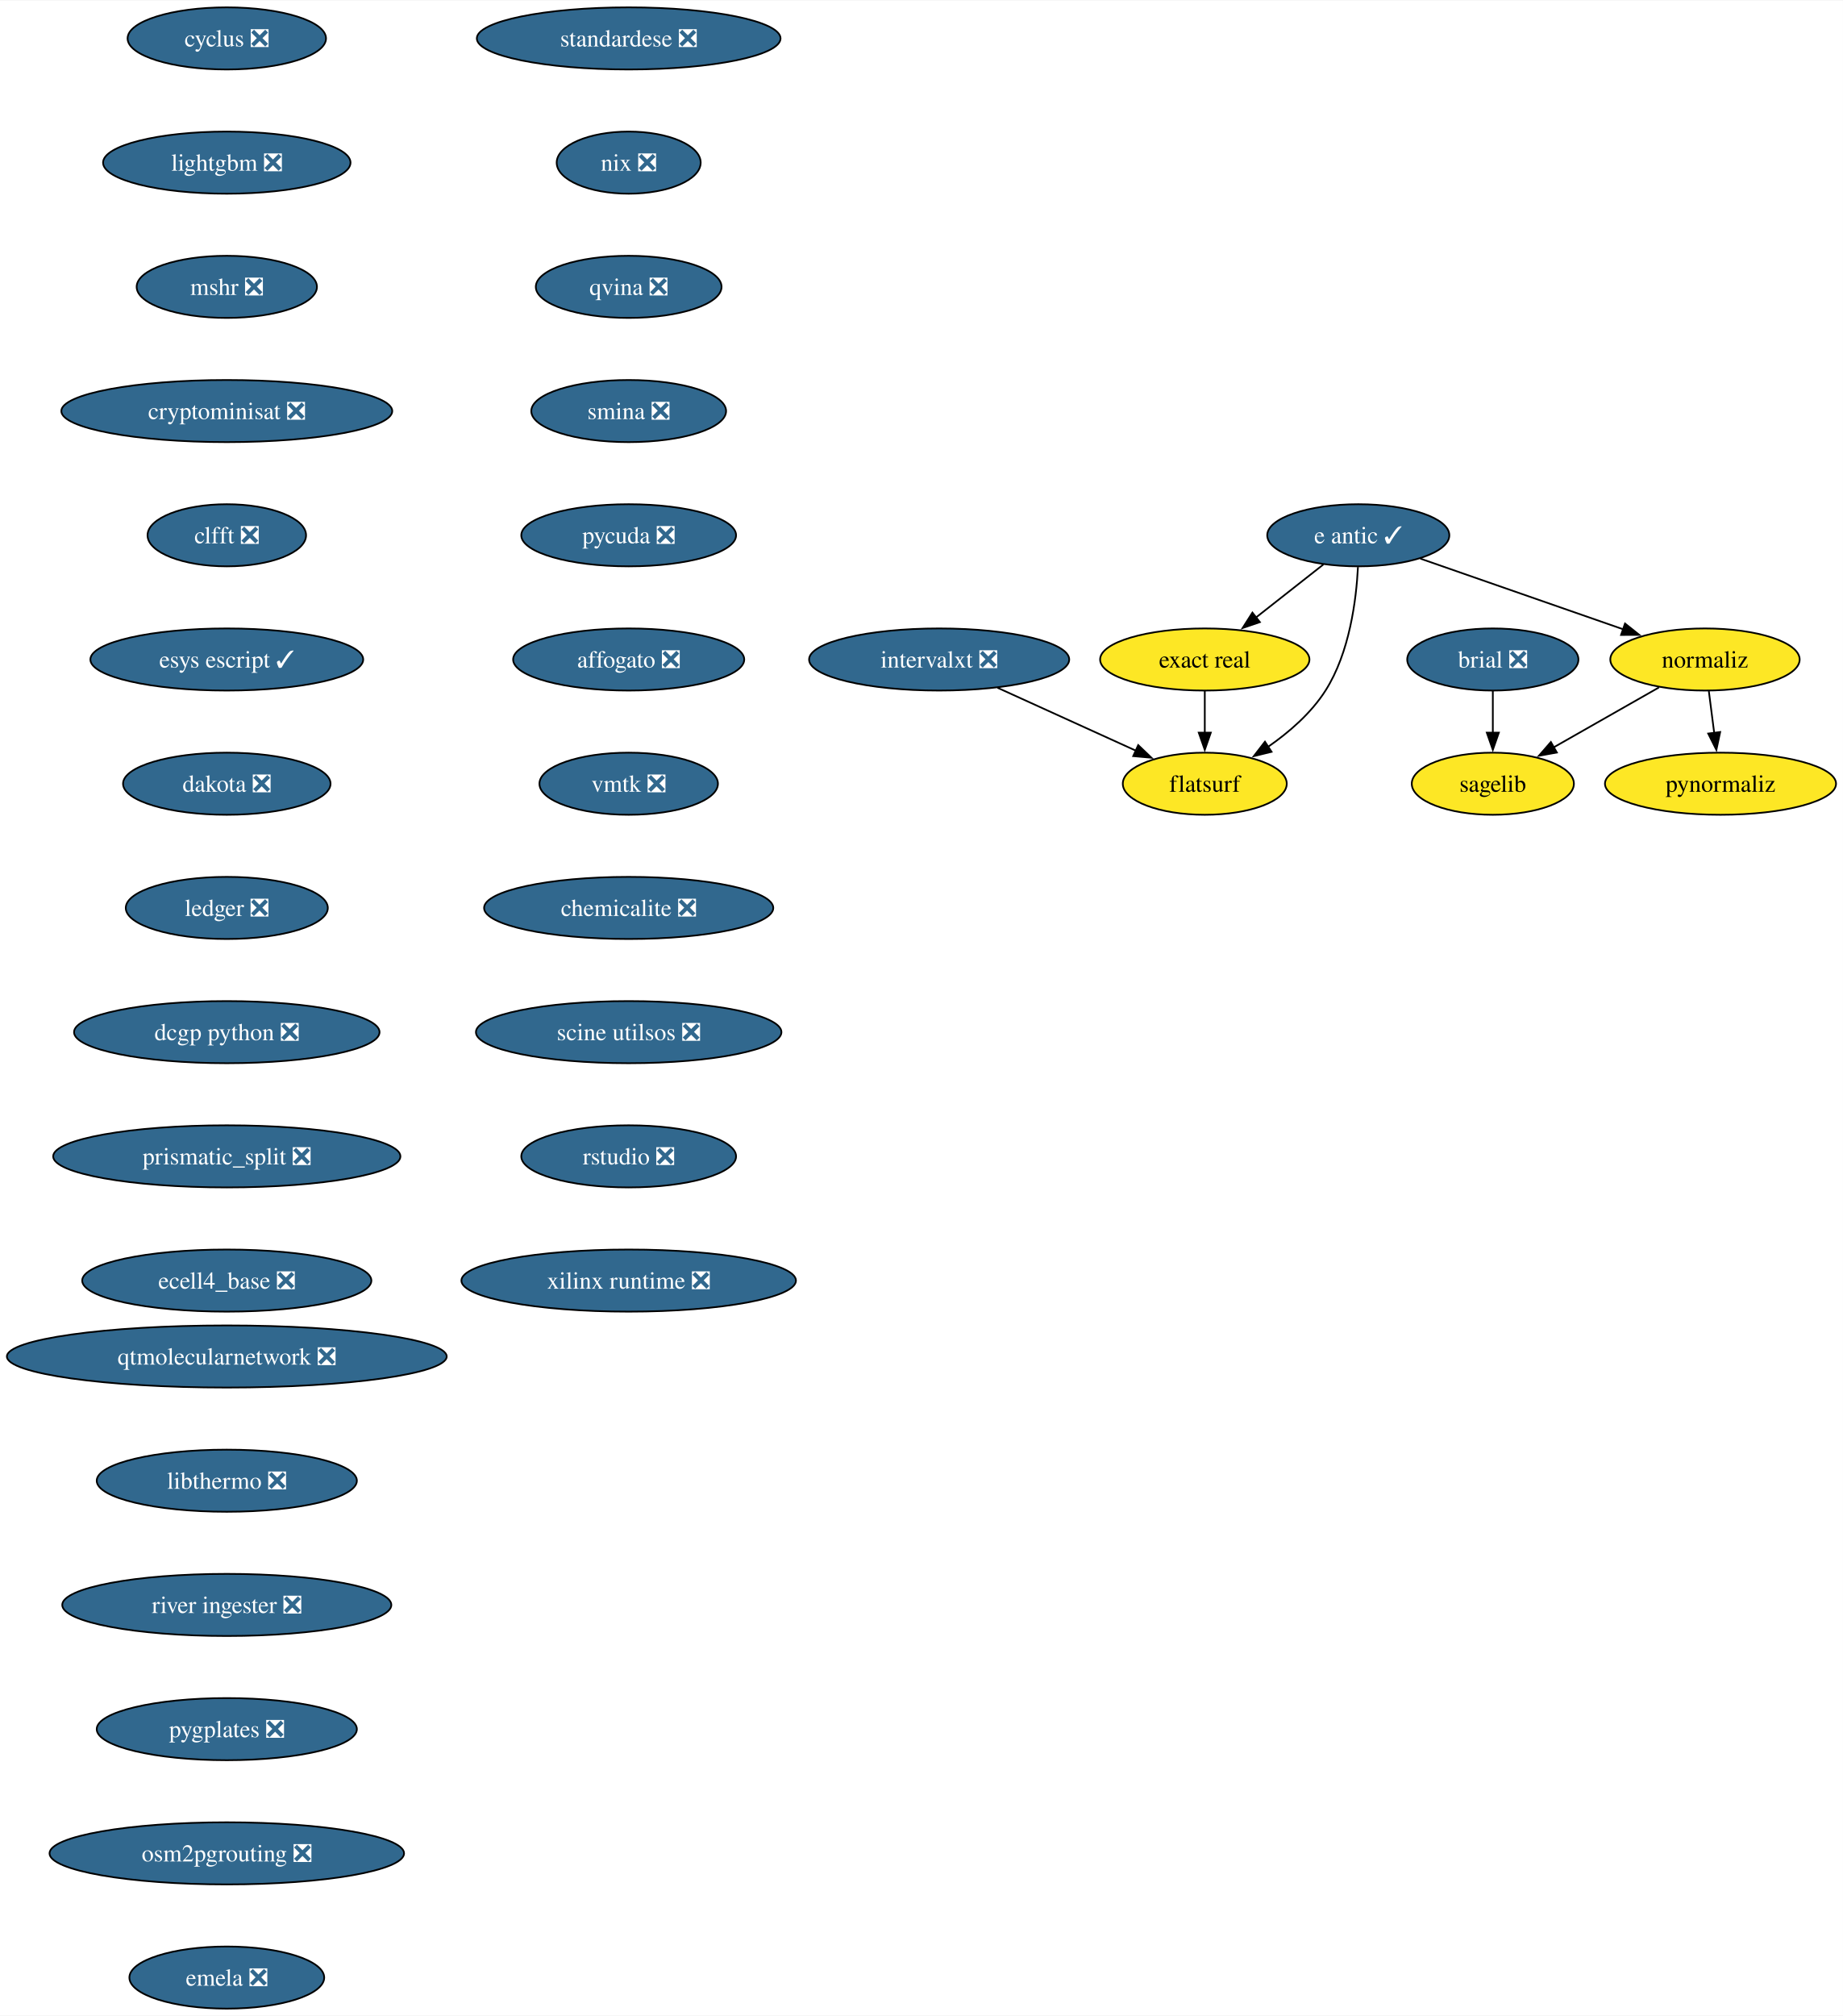
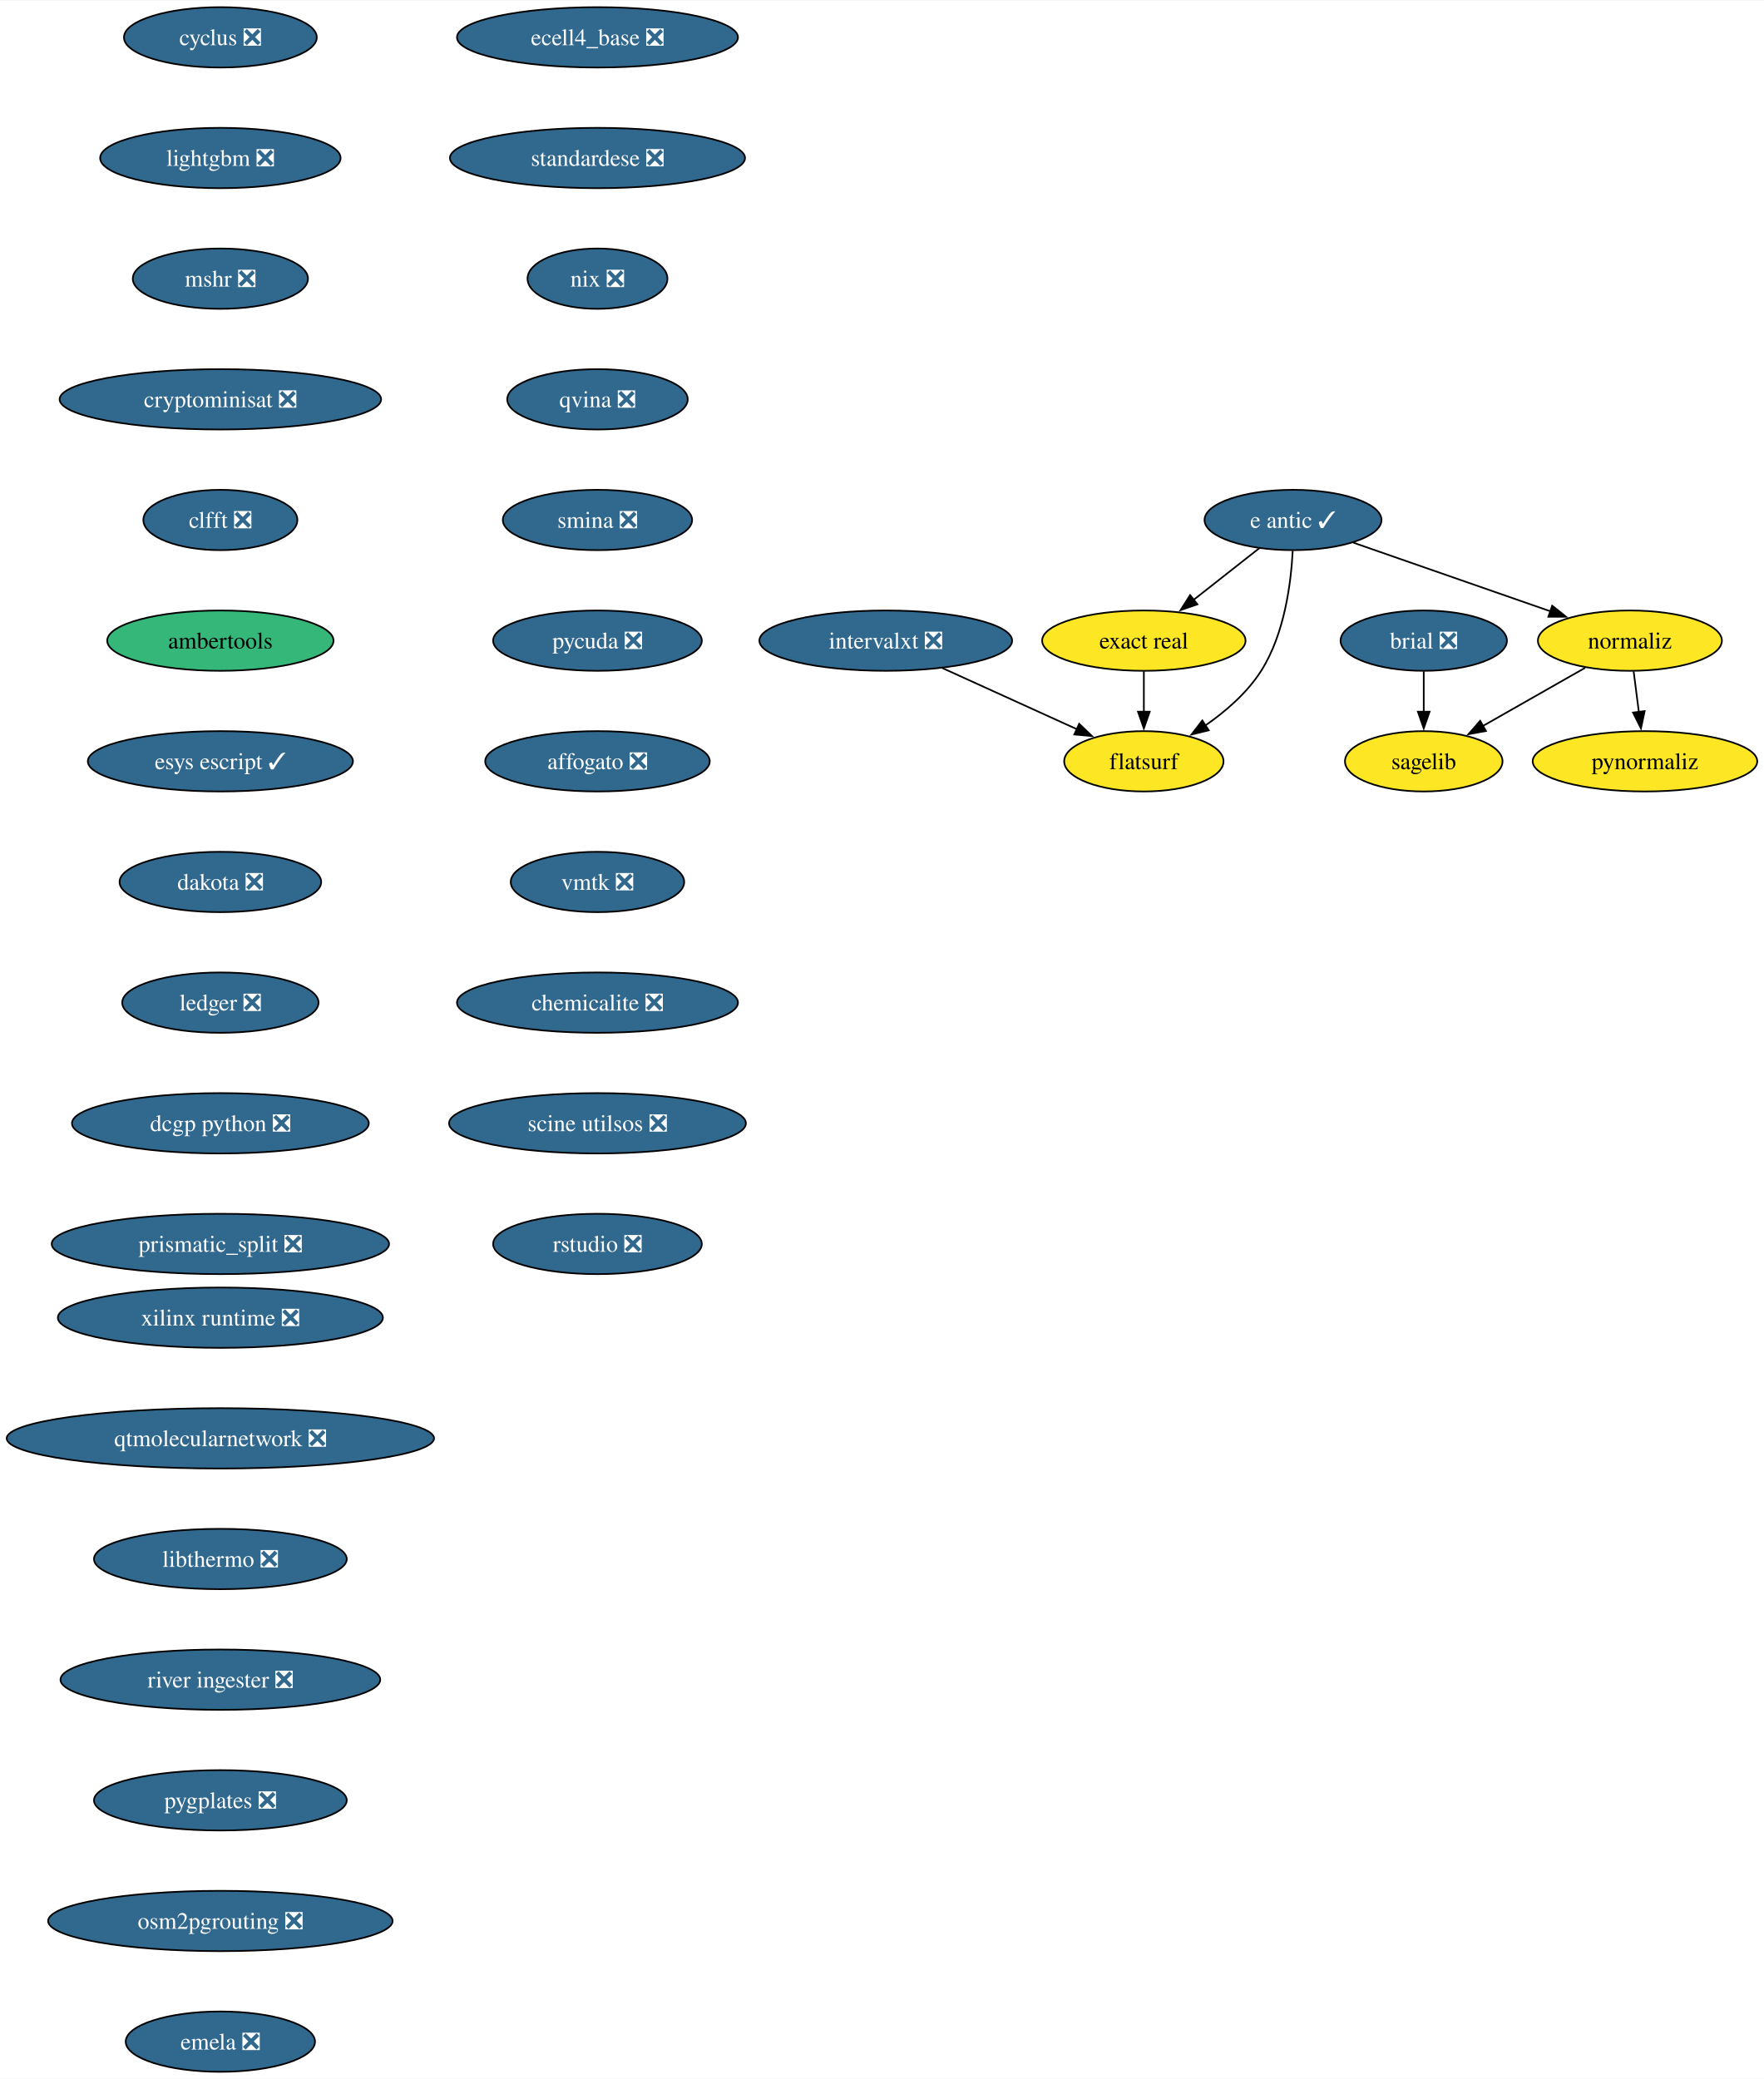
- <svg xmlns="http://www.w3.org/2000/svg" xmlns:xlink="http://www.w3.org/1999/xlink" width="1068pt" height="1168pt" viewBox="0.00 0.00 1068.49 1168.00">
-   <g id="graph0" class="graph" transform="scale(1 1) rotate(0) translate(4 1164)">
-     <polygon fill="white" stroke="none" points="-4,4 -4,-1164 1064.49,-1164 1064.49,4 -4,4" />
+ <svg xmlns="http://www.w3.org/2000/svg" xmlns:xlink="http://www.w3.org/1999/xlink" width="1052pt" height="1240pt" viewBox="0.00 0.00 1052.49 1240.00">
+   <g id="graph0" class="graph" transform="scale(1 1) rotate(0) translate(4 1236)">
+     <polygon fill="white" stroke="none" points="-4,4 -4,-1236 1048.49,-1236 1048.49,4 -4,4" />
    <g id="node1" class="node">
      <g id="a_node1">
        <a xlink:href="https://github.com/conda-forge/brial-feedstock/pull/37" xlink:title="brial ❎">
-           <ellipse fill="#31688e" stroke="black" cx="861.49" cy="-782" rx="49.63" ry="18" />
-           <text text-anchor="middle" x="861.49" y="-777.33" font-family="Times,serif" font-size="14.00" fill="white">brial ❎</text>
+           <ellipse fill="#31688e" stroke="black" cx="845.49" cy="-854" rx="49.63" ry="18" />
+           <text text-anchor="middle" x="845.49" y="-849.33" font-family="Times,serif" font-size="14.00" fill="white">brial ❎</text>
        </a>
      </g>
    </g>
    <g id="node2" class="node">
      <g id="a_node2">
        <a xlink:href="https://github.com/conda-forge/sagelib-feedstock" xlink:title="sagelib">
-           <ellipse fill="#fde725" stroke="black" cx="861.49" cy="-710" rx="47" ry="18" />
-           <text text-anchor="middle" x="861.49" y="-705.33" font-family="Times,serif" font-size="14.00">sagelib</text>
+           <ellipse fill="#fde725" stroke="black" cx="845.49" cy="-782" rx="47" ry="18" />
+           <text text-anchor="middle" x="845.49" y="-777.33" font-family="Times,serif" font-size="14.00">sagelib</text>
        </a>
      </g>
    </g>
    <g id="edge1" class="edge">
-       <path fill="none" stroke="black" d="M861.49,-763.7C861.49,-756.41 861.49,-747.73 861.49,-739.54" />
-       <polygon fill="black" stroke="black" points="864.99,-739.62 861.49,-729.62 857.99,-739.62 864.99,-739.62" />
+       <path fill="none" stroke="black" d="M845.49,-835.7C845.49,-828.41 845.49,-819.73 845.49,-811.54" />
+       <polygon fill="black" stroke="black" points="848.99,-811.62 845.49,-801.62 841.99,-811.62 848.99,-811.62" />
    </g>
    <g id="node3" class="node">
      <g id="a_node3">
        <a xlink:href="https://github.com/conda-forge/cyclus-feedstock/pull/94" xlink:title="cyclus ❎">
-           <ellipse fill="#31688e" stroke="black" cx="127.49" cy="-1142" rx="57.52" ry="18" />
-           <text text-anchor="middle" x="127.49" y="-1137.33" font-family="Times,serif" font-size="14.00" fill="white">cyclus ❎</text>
+           <ellipse fill="#31688e" stroke="black" cx="127.49" cy="-1214" rx="57.52" ry="18" />
+           <text text-anchor="middle" x="127.49" y="-1209.33" font-family="Times,serif" font-size="14.00" fill="white">cyclus ❎</text>
        </a>
      </g>
    </g>
    <g id="node4" class="node">
      <g id="a_node4">
        <a xlink:href="https://github.com/conda-forge/lightgbm-feedstock/pull/64" xlink:title="lightgbm ❎">
-           <ellipse fill="#31688e" stroke="black" cx="127.49" cy="-1070" rx="71.73" ry="18" />
-           <text text-anchor="middle" x="127.49" y="-1065.33" font-family="Times,serif" font-size="14.00" fill="white">lightgbm ❎</text>
+           <ellipse fill="#31688e" stroke="black" cx="127.49" cy="-1142" rx="71.73" ry="18" />
+           <text text-anchor="middle" x="127.49" y="-1137.33" font-family="Times,serif" font-size="14.00" fill="white">lightgbm ❎</text>
        </a>
      </g>
    </g>
    <g id="node5" class="node">
      <g id="a_node5">
        <a xlink:href="https://github.com/conda-forge/mshr-feedstock/pull/38" xlink:title="mshr ❎">
-           <ellipse fill="#31688e" stroke="black" cx="127.49" cy="-998" rx="52.26" ry="18" />
-           <text text-anchor="middle" x="127.49" y="-993.33" font-family="Times,serif" font-size="14.00" fill="white">mshr ❎</text>
+           <ellipse fill="#31688e" stroke="black" cx="127.49" cy="-1070" rx="52.26" ry="18" />
+           <text text-anchor="middle" x="127.49" y="-1065.33" font-family="Times,serif" font-size="14.00" fill="white">mshr ❎</text>
        </a>
      </g>
    </g>
    <g id="node6" class="node">
      <g id="a_node6">
        <a xlink:href="https://github.com/conda-forge/cryptominisat-feedstock/pull/59" xlink:title="cryptominisat ❎">
-           <ellipse fill="#31688e" stroke="black" cx="127.49" cy="-926" rx="95.93" ry="18" />
-           <text text-anchor="middle" x="127.49" y="-921.33" font-family="Times,serif" font-size="14.00" fill="white">cryptominisat ❎</text>
+           <ellipse fill="#31688e" stroke="black" cx="127.49" cy="-998" rx="95.93" ry="18" />
+           <text text-anchor="middle" x="127.49" y="-993.33" font-family="Times,serif" font-size="14.00" fill="white">cryptominisat ❎</text>
        </a>
      </g>
    </g>
    <g id="node7" class="node">
      <g id="a_node7">
        <a xlink:href="https://github.com/conda-forge/clfft-feedstock/pull/19" xlink:title="clfft ❎">
-           <ellipse fill="#31688e" stroke="black" cx="127.49" cy="-854" rx="45.95" ry="18" />
-           <text text-anchor="middle" x="127.49" y="-849.33" font-family="Times,serif" font-size="14.00" fill="white">clfft ❎</text>
+           <ellipse fill="#31688e" stroke="black" cx="127.49" cy="-926" rx="45.95" ry="18" />
+           <text text-anchor="middle" x="127.49" y="-921.33" font-family="Times,serif" font-size="14.00" fill="white">clfft ❎</text>
        </a>
      </g>
    </g>
    <g id="node8" class="node">
      <g id="a_node8">
+         <a xlink:href="https://github.com/conda-forge/ambertools-feedstock" xlink:title="ambertools">
+           <ellipse fill="#35b779" stroke="black" cx="127.49" cy="-854" rx="67.52" ry="18" />
+           <text text-anchor="middle" x="127.49" y="-849.33" font-family="Times,serif" font-size="14.00">ambertools</text>
+         </a>
+       </g>
+     </g>
+     <g id="node14" class="node">
+       <g id="a_node14">
        <a xlink:href="https://github.com/conda-forge/esys-escript-feedstock/pull/74" xlink:title="esys escript ✓">
          <ellipse fill="#31688e" stroke="black" cx="127.49" cy="-782" rx="79.09" ry="18" />
          <text text-anchor="middle" x="127.49" y="-777.33" font-family="Times,serif" font-size="14.00" fill="white">esys escript ✓</text>
        </a>
      </g>
    </g>
-     <g id="node14" class="node">
-       <g id="a_node14">
+     <g id="node9" class="node">
+       <g id="a_node9">
+         <a xlink:href="https://github.com/conda-forge/e-antic-feedstock/pull/63" xlink:title="e antic ✓">
+           <ellipse fill="#31688e" stroke="black" cx="767.49" cy="-926" rx="52.79" ry="18" />
+           <text text-anchor="middle" x="767.49" y="-921.33" font-family="Times,serif" font-size="14.00" fill="white">e antic ✓</text>
+         </a>
+       </g>
+     </g>
+     <g id="node10" class="node">
+       <g id="a_node10">
+         <a xlink:href="https://github.com/conda-forge/normaliz-feedstock" xlink:title="normaliz">
+           <ellipse fill="#fde725" stroke="black" cx="968.49" cy="-854" rx="54.89" ry="18" />
+           <text text-anchor="middle" x="968.49" y="-849.33" font-family="Times,serif" font-size="14.00">normaliz</text>
+         </a>
+       </g>
+     </g>
+     <g id="edge7" class="edge">
+       <path fill="none" stroke="black" d="M803.43,-912.49C836.28,-901.05 885.09,-884.05 921.11,-871.5" />
+       <polygon fill="black" stroke="black" points="922.13,-874.85 930.42,-868.26 919.83,-868.24 922.13,-874.85" />
+     </g>
+     <g id="node11" class="node">
+       <g id="a_node11">
+         <a xlink:href="https://github.com/conda-forge/exact-real-feedstock" xlink:title="exact real">
+           <ellipse fill="#fde725" stroke="black" cx="678.49" cy="-854" rx="60.68" ry="18" />
+           <text text-anchor="middle" x="678.49" y="-849.33" font-family="Times,serif" font-size="14.00">exact real</text>
+         </a>
+       </g>
+     </g>
+     <g id="edge8" class="edge">
+       <path fill="none" stroke="black" d="M747.3,-909.12C735.74,-900.03 721.03,-888.46 708.18,-878.35" />
+       <polygon fill="black" stroke="black" points="710.44,-875.67 700.42,-872.24 706.11,-881.18 710.44,-875.67" />
+     </g>
+     <g id="node12" class="node">
+       <g id="a_node12">
+         <a xlink:href="https://github.com/conda-forge/flatsurf-feedstock" xlink:title="flatsurf">
+           <ellipse fill="#fde725" stroke="black" cx="678.49" cy="-782" rx="47.53" ry="18" />
+           <text text-anchor="middle" x="678.49" y="-777.33" font-family="Times,serif" font-size="14.00">flatsurf</text>
+         </a>
+       </g>
+     </g>
+     <g id="edge9" class="edge">
+       <path fill="none" stroke="black" d="M767.3,-907.6C766.33,-888.61 762.49,-858 748.49,-836 740.15,-822.88 727.34,-811.8 714.95,-803.22" />
+       <polygon fill="black" stroke="black" points="717.2,-800.51 706.91,-797.98 713.38,-806.37 717.2,-800.51" />
+     </g>
+     <g id="edge10" class="edge">
+       <path fill="none" stroke="black" d="M941.8,-837.81C923.96,-827.65 900.28,-814.18 880.86,-803.13" />
+       <polygon fill="black" stroke="black" points="882.61,-800.09 872.19,-798.19 879.15,-806.18 882.61,-800.09" />
+     </g>
+     <g id="node13" class="node">
+       <g id="a_node13">
+         <a xlink:href="https://github.com/conda-forge/pynormaliz-feedstock" xlink:title="pynormaliz">
+           <ellipse fill="#fde725" stroke="black" cx="977.49" cy="-782" rx="66.99" ry="18" />
+           <text text-anchor="middle" x="977.49" y="-777.33" font-family="Times,serif" font-size="14.00">pynormaliz</text>
+         </a>
+       </g>
+     </g>
+     <g id="edge11" class="edge">
+       <path fill="none" stroke="black" d="M970.72,-835.7C971.67,-828.32 972.8,-819.52 973.86,-811.25" />
+       <polygon fill="black" stroke="black" points="977.3,-811.97 975.1,-801.61 970.36,-811.08 977.3,-811.97" />
+     </g>
+     <g id="edge12" class="edge">
+       <path fill="none" stroke="black" d="M678.49,-835.7C678.49,-828.41 678.49,-819.73 678.49,-811.54" />
+       <polygon fill="black" stroke="black" points="681.99,-811.62 678.49,-801.62 674.99,-811.62 681.99,-811.62" />
+     </g>
+     <g id="node15" class="node">
+       <g id="a_node15">
        <a xlink:href="https://github.com/conda-forge/dakota-feedstock/pull/50" xlink:title="dakota ❎">
          <ellipse fill="#31688e" stroke="black" cx="127.49" cy="-710" rx="60.15" ry="18" />
          <text text-anchor="middle" x="127.49" y="-705.33" font-family="Times,serif" font-size="14.00" fill="white">dakota ❎</text>
        </a>
      </g>
    </g>
-     <g id="node9" class="node">
-       <g id="a_node9">
-         <a xlink:href="https://github.com/conda-forge/e-antic-feedstock/pull/63" xlink:title="e antic ✓">
-           <ellipse fill="#31688e" stroke="black" cx="783.49" cy="-854" rx="52.79" ry="18" />
-           <text text-anchor="middle" x="783.49" y="-849.33" font-family="Times,serif" font-size="14.00" fill="white">e antic ✓</text>
-         </a>
-       </g>
-     </g>
-     <g id="node10" class="node">
-       <g id="a_node10">
-         <a xlink:href="https://github.com/conda-forge/normaliz-feedstock" xlink:title="normaliz">
-           <ellipse fill="#fde725" stroke="black" cx="984.49" cy="-782" rx="54.89" ry="18" />
-           <text text-anchor="middle" x="984.49" y="-777.33" font-family="Times,serif" font-size="14.00">normaliz</text>
-         </a>
-       </g>
-     </g>
-     <g id="edge7" class="edge">
-       <path fill="none" stroke="black" d="M819.43,-840.49C852.28,-829.05 901.09,-812.05 937.11,-799.5" />
-       <polygon fill="black" stroke="black" points="938.13,-802.85 946.42,-796.26 935.83,-796.24 938.13,-802.85" />
-     </g>
-     <g id="node11" class="node">
-       <g id="a_node11">
-         <a xlink:href="https://github.com/conda-forge/exact-real-feedstock" xlink:title="exact real">
-           <ellipse fill="#fde725" stroke="black" cx="694.49" cy="-782" rx="60.68" ry="18" />
-           <text text-anchor="middle" x="694.49" y="-777.33" font-family="Times,serif" font-size="14.00">exact real</text>
-         </a>
-       </g>
-     </g>
-     <g id="edge8" class="edge">
-       <path fill="none" stroke="black" d="M763.3,-837.12C751.74,-828.03 737.03,-816.46 724.18,-806.35" />
-       <polygon fill="black" stroke="black" points="726.44,-803.67 716.42,-800.24 722.11,-809.18 726.44,-803.67" />
-     </g>
-     <g id="node12" class="node">
-       <g id="a_node12">
-         <a xlink:href="https://github.com/conda-forge/flatsurf-feedstock" xlink:title="flatsurf">
-           <ellipse fill="#fde725" stroke="black" cx="694.49" cy="-710" rx="47.53" ry="18" />
-           <text text-anchor="middle" x="694.49" y="-705.33" font-family="Times,serif" font-size="14.00">flatsurf</text>
-         </a>
-       </g>
-     </g>
-     <g id="edge9" class="edge">
-       <path fill="none" stroke="black" d="M783.3,-835.6C782.33,-816.61 778.49,-786 764.49,-764 756.15,-750.88 743.34,-739.8 730.95,-731.22" />
-       <polygon fill="black" stroke="black" points="733.2,-728.51 722.91,-725.98 729.38,-734.37 733.2,-728.51" />
-     </g>
-     <g id="edge10" class="edge">
-       <path fill="none" stroke="black" d="M957.8,-765.81C939.96,-755.65 916.28,-742.18 896.86,-731.13" />
-       <polygon fill="black" stroke="black" points="898.61,-728.09 888.19,-726.19 895.15,-734.18 898.61,-728.09" />
-     </g>
-     <g id="node13" class="node">
-       <g id="a_node13">
-         <a xlink:href="https://github.com/conda-forge/pynormaliz-feedstock" xlink:title="pynormaliz">
-           <ellipse fill="#fde725" stroke="black" cx="993.49" cy="-710" rx="66.99" ry="18" />
-           <text text-anchor="middle" x="993.49" y="-705.33" font-family="Times,serif" font-size="14.00">pynormaliz</text>
-         </a>
-       </g>
-     </g>
-     <g id="edge11" class="edge">
-       <path fill="none" stroke="black" d="M986.72,-763.7C987.67,-756.32 988.8,-747.52 989.86,-739.25" />
-       <polygon fill="black" stroke="black" points="993.3,-739.97 991.1,-729.61 986.36,-739.08 993.3,-739.97" />
-     </g>
-     <g id="edge12" class="edge">
-       <path fill="none" stroke="black" d="M694.49,-763.7C694.49,-756.41 694.49,-747.73 694.49,-739.54" />
-       <polygon fill="black" stroke="black" points="697.99,-739.62 694.49,-729.62 690.99,-739.62 697.99,-739.62" />
-     </g>
-     <g id="node15" class="node">
-       <g id="a_node15">
+     <g id="node16" class="node">
+       <g id="a_node16">
        <a xlink:href="https://github.com/conda-forge/ledger-feedstock/pull/39" xlink:title="ledger ❎">
          <ellipse fill="#31688e" stroke="black" cx="127.49" cy="-638" rx="58.57" ry="18" />
          <text text-anchor="middle" x="127.49" y="-633.33" font-family="Times,serif" font-size="14.00" fill="white">ledger ❎</text>
        </a>
      </g>
    </g>
-     <g id="node16" class="node">
-       <g id="a_node16">
+     <g id="node17" class="node">
+       <g id="a_node17">
        <a xlink:href="https://github.com/conda-forge/dcgp-python-feedstock/pull/27" xlink:title="dcgp python ❎">
          <ellipse fill="#31688e" stroke="black" cx="127.49" cy="-566" rx="88.56" ry="18" />
          <text text-anchor="middle" x="127.49" y="-561.33" font-family="Times,serif" font-size="14.00" fill="white">dcgp python ❎</text>
        </a>
      </g>
    </g>
-     <g id="node17" class="node">
-       <g id="a_node17">
+     <g id="node18" class="node">
+       <g id="a_node18">
        <a xlink:href="https://github.com/conda-forge/prismatic_split-feedstock/pull/55" xlink:title="prismatic_split ❎">
          <ellipse fill="#31688e" stroke="black" cx="127.49" cy="-494" rx="100.66" ry="18" />
          <text text-anchor="middle" x="127.49" y="-489.32" font-family="Times,serif" font-size="14.00" fill="white">prismatic_split ❎</text>
        </a>
      </g>
    </g>
-     <g id="node18" class="node">
-       <g id="a_node18">
-         <a xlink:href="https://github.com/conda-forge/ecell4_base-feedstock/pull/30" xlink:title="ecell4_base ❎">
-           <ellipse fill="#31688e" stroke="black" cx="127.49" cy="-422" rx="83.83" ry="18" />
-           <text text-anchor="middle" x="127.49" y="-417.32" font-family="Times,serif" font-size="14.00" fill="white">ecell4_base ❎</text>
-         </a>
-       </g>
-     </g>
    <g id="node19" class="node">
      <g id="a_node19">
-         <a xlink:href="https://github.com/conda-forge/standardese-feedstock/pull/12" xlink:title="standardese ❎">
-           <ellipse fill="#31688e" stroke="black" cx="360.49" cy="-1142" rx="88.04" ry="18" />
-           <text text-anchor="middle" x="360.49" y="-1137.33" font-family="Times,serif" font-size="14.00" fill="white">standardese ❎</text>
+         <a xlink:href="https://github.com/conda-forge/ecell4_base-feedstock/pull/30" xlink:title="ecell4_base ❎">
+           <ellipse fill="#31688e" stroke="black" cx="352.49" cy="-1214" rx="83.83" ry="18" />
+           <text text-anchor="middle" x="352.49" y="-1209.33" font-family="Times,serif" font-size="14.00" fill="white">ecell4_base ❎</text>
        </a>
      </g>
    </g>
    <g id="node20" class="node">
      <g id="a_node20">
-         <a xlink:href="https://github.com/conda-forge/nix-feedstock/pull/26" xlink:title="nix ❎">
-           <ellipse fill="#31688e" stroke="black" cx="360.49" cy="-1070" rx="41.74" ry="18" />
-           <text text-anchor="middle" x="360.49" y="-1065.33" font-family="Times,serif" font-size="14.00" fill="white">nix ❎</text>
+         <a xlink:href="https://github.com/conda-forge/standardese-feedstock/pull/12" xlink:title="standardese ❎">
+           <ellipse fill="#31688e" stroke="black" cx="352.49" cy="-1142" rx="88.04" ry="18" />
+           <text text-anchor="middle" x="352.49" y="-1137.33" font-family="Times,serif" font-size="14.00" fill="white">standardese ❎</text>
        </a>
      </g>
    </g>
    <g id="node21" class="node">
      <g id="a_node21">
-         <a xlink:href="https://github.com/conda-forge/qvina-feedstock/pull/8" xlink:title="qvina ❎">
-           <ellipse fill="#31688e" stroke="black" cx="360.49" cy="-998" rx="53.84" ry="18" />
-           <text text-anchor="middle" x="360.49" y="-993.33" font-family="Times,serif" font-size="14.00" fill="white">qvina ❎</text>
+         <a xlink:href="https://github.com/conda-forge/nix-feedstock/pull/26" xlink:title="nix ❎">
+           <ellipse fill="#31688e" stroke="black" cx="352.49" cy="-1070" rx="41.74" ry="18" />
+           <text text-anchor="middle" x="352.49" y="-1065.33" font-family="Times,serif" font-size="14.00" fill="white">nix ❎</text>
        </a>
      </g>
    </g>
    <g id="node22" class="node">
      <g id="a_node22">
-         <a xlink:href="https://github.com/conda-forge/smina-feedstock/pull/4" xlink:title="smina ❎">
-           <ellipse fill="#31688e" stroke="black" cx="360.49" cy="-926" rx="56.47" ry="18" />
-           <text text-anchor="middle" x="360.49" y="-921.33" font-family="Times,serif" font-size="14.00" fill="white">smina ❎</text>
+         <a xlink:href="https://github.com/conda-forge/qvina-feedstock/pull/8" xlink:title="qvina ❎">
+           <ellipse fill="#31688e" stroke="black" cx="352.49" cy="-998" rx="53.84" ry="18" />
+           <text text-anchor="middle" x="352.49" y="-993.33" font-family="Times,serif" font-size="14.00" fill="white">qvina ❎</text>
        </a>
      </g>
    </g>
    <g id="node23" class="node">
      <g id="a_node23">
-         <a xlink:href="https://github.com/conda-forge/pycuda-feedstock/pull/42" xlink:title="pycuda ❎">
-           <ellipse fill="#31688e" stroke="black" cx="360.49" cy="-854" rx="62.26" ry="18" />
-           <text text-anchor="middle" x="360.49" y="-849.33" font-family="Times,serif" font-size="14.00" fill="white">pycuda ❎</text>
+         <a xlink:href="https://github.com/conda-forge/smina-feedstock/pull/4" xlink:title="smina ❎">
+           <ellipse fill="#31688e" stroke="black" cx="352.49" cy="-926" rx="56.47" ry="18" />
+           <text text-anchor="middle" x="352.49" y="-921.33" font-family="Times,serif" font-size="14.00" fill="white">smina ❎</text>
        </a>
      </g>
    </g>
    <g id="node24" class="node">
      <g id="a_node24">
-         <a xlink:href="https://github.com/conda-forge/affogato-feedstock/pull/20" xlink:title="affogato ❎">
-           <ellipse fill="#31688e" stroke="black" cx="360.49" cy="-782" rx="66.99" ry="18" />
-           <text text-anchor="middle" x="360.49" y="-777.33" font-family="Times,serif" font-size="14.00" fill="white">affogato ❎</text>
+         <a xlink:href="https://github.com/conda-forge/pycuda-feedstock/pull/42" xlink:title="pycuda ❎">
+           <ellipse fill="#31688e" stroke="black" cx="352.49" cy="-854" rx="62.26" ry="18" />
+           <text text-anchor="middle" x="352.49" y="-849.33" font-family="Times,serif" font-size="14.00" fill="white">pycuda ❎</text>
        </a>
      </g>
    </g>
    <g id="node25" class="node">
      <g id="a_node25">
+         <a xlink:href="https://github.com/conda-forge/affogato-feedstock/pull/20" xlink:title="affogato ❎">
+           <ellipse fill="#31688e" stroke="black" cx="352.49" cy="-782" rx="66.99" ry="18" />
+           <text text-anchor="middle" x="352.49" y="-777.33" font-family="Times,serif" font-size="14.00" fill="white">affogato ❎</text>
+         </a>
+       </g>
+     </g>
+     <g id="node26" class="node">
+       <g id="a_node26">
        <a xlink:href="https://github.com/conda-forge/vmtk-feedstock/pull/27" xlink:title="vmtk ❎">
-           <ellipse fill="#31688e" stroke="black" cx="360.49" cy="-710" rx="51.74" ry="18" />
-           <text text-anchor="middle" x="360.49" y="-705.33" font-family="Times,serif" font-size="14.00" fill="white">vmtk ❎</text>
+           <ellipse fill="#31688e" stroke="black" cx="352.49" cy="-710" rx="51.74" ry="18" />
+           <text text-anchor="middle" x="352.49" y="-705.33" font-family="Times,serif" font-size="14.00" fill="white">vmtk ❎</text>
+         </a>
+       </g>
+     </g>
+     <g id="node28" class="node">
+       <g id="a_node28">
+         <a xlink:href="https://github.com/conda-forge/chemicalite-feedstock/pull/29" xlink:title="chemicalite ❎">
+           <ellipse fill="#31688e" stroke="black" cx="352.49" cy="-638" rx="83.83" ry="18" />
+           <text text-anchor="middle" x="352.49" y="-633.33" font-family="Times,serif" font-size="14.00" fill="white">chemicalite ❎</text>
        </a>
      </g>
    </g>
    <g id="node27" class="node">
      <g id="a_node27">
-         <a xlink:href="https://github.com/conda-forge/chemicalite-feedstock/pull/29" xlink:title="chemicalite ❎">
-           <ellipse fill="#31688e" stroke="black" cx="360.49" cy="-638" rx="83.83" ry="18" />
-           <text text-anchor="middle" x="360.49" y="-633.33" font-family="Times,serif" font-size="14.00" fill="white">chemicalite ❎</text>
-         </a>
-       </g>
-     </g>
-     <g id="node26" class="node">
-       <g id="a_node26">
        <a xlink:href="https://github.com/conda-forge/intervalxt-feedstock/pull/23" xlink:title="intervalxt ❎">
-           <ellipse fill="#31688e" stroke="black" cx="540.49" cy="-782" rx="75.41" ry="18" />
-           <text text-anchor="middle" x="540.49" y="-777.33" font-family="Times,serif" font-size="14.00" fill="white">intervalxt ❎</text>
-         </a>
-       </g>
-     </g>
-     <g id="edge24" class="edge">
-       <path fill="none" stroke="black" d="M574.29,-765.64C598,-754.86 629.78,-740.41 654.71,-729.08" />
-       <polygon fill="black" stroke="black" points="655.9,-732.39 663.56,-725.06 653,-726.01 655.9,-732.39" />
-     </g>
-     <g id="node28" class="node">
-       <g id="a_node28">
-         <a xlink:href="https://github.com/conda-forge/scine-utilsos-feedstock/pull/16" xlink:title="scine utilsos ❎">
-           <ellipse fill="#31688e" stroke="black" cx="360.49" cy="-566" rx="88.56" ry="18" />
-           <text text-anchor="middle" x="360.49" y="-561.33" font-family="Times,serif" font-size="14.00" fill="white">scine utilsos ❎</text>
-         </a>
-       </g>
+           <ellipse fill="#31688e" stroke="black" cx="524.49" cy="-854" rx="75.41" ry="18" />
+           <text text-anchor="middle" x="524.49" y="-849.33" font-family="Times,serif" font-size="14.00" fill="white">intervalxt ❎</text>
+         </a>
+       </g>
+     </g>
+     <g id="edge25" class="edge">
+       <path fill="none" stroke="black" d="M558.29,-837.64C582,-826.86 613.78,-812.41 638.71,-801.08" />
+       <polygon fill="black" stroke="black" points="639.9,-804.39 647.56,-797.06 637,-798.01 639.9,-804.39" />
    </g>
    <g id="node29" class="node">
      <g id="a_node29">
-         <a xlink:href="https://github.com/conda-forge/rstudio-feedstock/pull/37" xlink:title="rstudio ❎">
-           <ellipse fill="#31688e" stroke="black" cx="360.49" cy="-494" rx="62.26" ry="18" />
-           <text text-anchor="middle" x="360.49" y="-489.32" font-family="Times,serif" font-size="14.00" fill="white">rstudio ❎</text>
+         <a xlink:href="https://github.com/conda-forge/scine-utilsos-feedstock/pull/16" xlink:title="scine utilsos ❎">
+           <ellipse fill="#31688e" stroke="black" cx="352.49" cy="-566" rx="88.56" ry="18" />
+           <text text-anchor="middle" x="352.49" y="-561.33" font-family="Times,serif" font-size="14.00" fill="white">scine utilsos ❎</text>
        </a>
      </g>
    </g>
    <g id="node30" class="node">
      <g id="a_node30">
-         <a xlink:href="https://github.com/conda-forge/xilinx-runtime-feedstock/pull/35" xlink:title="xilinx runtime ❎">
-           <ellipse fill="#31688e" stroke="black" cx="360.49" cy="-422" rx="96.98" ry="18" />
-           <text text-anchor="middle" x="360.49" y="-417.32" font-family="Times,serif" font-size="14.00" fill="white">xilinx runtime ❎</text>
+         <a xlink:href="https://github.com/conda-forge/rstudio-feedstock/pull/37" xlink:title="rstudio ❎">
+           <ellipse fill="#31688e" stroke="black" cx="352.49" cy="-494" rx="62.26" ry="18" />
+           <text text-anchor="middle" x="352.49" y="-489.32" font-family="Times,serif" font-size="14.00" fill="white">rstudio ❎</text>
        </a>
      </g>
    </g>
    <g id="node31" class="node">
      <g id="a_node31">
+         <a xlink:href="https://github.com/conda-forge/xilinx-runtime-feedstock/pull/35" xlink:title="xilinx runtime ❎">
+           <ellipse fill="#31688e" stroke="black" cx="127.49" cy="-450" rx="96.98" ry="18" />
+           <text text-anchor="middle" x="127.49" y="-445.32" font-family="Times,serif" font-size="14.00" fill="white">xilinx runtime ❎</text>
+         </a>
+       </g>
+     </g>
+     <g id="node32" class="node">
+       <g id="a_node32">
        <a xlink:href="https://github.com/conda-forge/qtmolecularnetwork-feedstock/pull/24" xlink:title="qtmolecularnetwork ❎">
          <ellipse fill="#31688e" stroke="black" cx="127.49" cy="-378" rx="127.49" ry="18" />
          <text text-anchor="middle" x="127.49" y="-373.32" font-family="Times,serif" font-size="14.00" fill="white">qtmolecularnetwork ❎</text>
        </a>
      </g>
    </g>
-     <g id="node32" class="node">
-       <g id="a_node32">
+     <g id="node33" class="node">
+       <g id="a_node33">
        <a xlink:href="https://github.com/conda-forge/libthermo-feedstock/pull/17" xlink:title="libthermo ❎">
          <ellipse fill="#31688e" stroke="black" cx="127.49" cy="-306" rx="75.41" ry="18" />
          <text text-anchor="middle" x="127.49" y="-301.32" font-family="Times,serif" font-size="14.00" fill="white">libthermo ❎</text>
        </a>
      </g>
    </g>
-     <g id="node33" class="node">
-       <g id="a_node33">
+     <g id="node34" class="node">
+       <g id="a_node34">
        <a xlink:href="https://github.com/conda-forge/river-ingester-feedstock/pull/29" xlink:title="river ingester ❎">
          <ellipse fill="#31688e" stroke="black" cx="127.49" cy="-234" rx="95.4" ry="18" />
          <text text-anchor="middle" x="127.49" y="-229.32" font-family="Times,serif" font-size="14.00" fill="white">river ingester ❎</text>
        </a>
      </g>
    </g>
-     <g id="node34" class="node">
-       <g id="a_node34">
+     <g id="node35" class="node">
+       <g id="a_node35">
        <a xlink:href="https://github.com/conda-forge/pygplates-feedstock/pull/26" xlink:title="pygplates ❎">
          <ellipse fill="#31688e" stroke="black" cx="127.49" cy="-162" rx="75.41" ry="18" />
          <text text-anchor="middle" x="127.49" y="-157.32" font-family="Times,serif" font-size="14.00" fill="white">pygplates ❎</text>
        </a>
      </g>
    </g>
-     <g id="node35" class="node">
-       <g id="a_node35">
+     <g id="node36" class="node">
+       <g id="a_node36">
        <a xlink:href="https://github.com/conda-forge/osm2pgrouting-feedstock/pull/3" xlink:title="osm2pgrouting ❎">
          <ellipse fill="#31688e" stroke="black" cx="127.49" cy="-90" rx="102.77" ry="18" />
          <text text-anchor="middle" x="127.49" y="-85.33" font-family="Times,serif" font-size="14.00" fill="white">osm2pgrouting ❎</text>
        </a>
      </g>
    </g>
-     <g id="node36" class="node">
-       <g id="a_node36">
+     <g id="node37" class="node">
+       <g id="a_node37">
        <a xlink:href="https://github.com/conda-forge/emela-feedstock/pull/2" xlink:title="emela ❎">
          <ellipse fill="#31688e" stroke="black" cx="127.49" cy="-18" rx="56.47" ry="18" />
          <text text-anchor="middle" x="127.49" y="-13.32" font-family="Times,serif" font-size="14.00" fill="white">emela ❎</text>
        </a>
      </g>
    </g>
  </g>
</svg>
